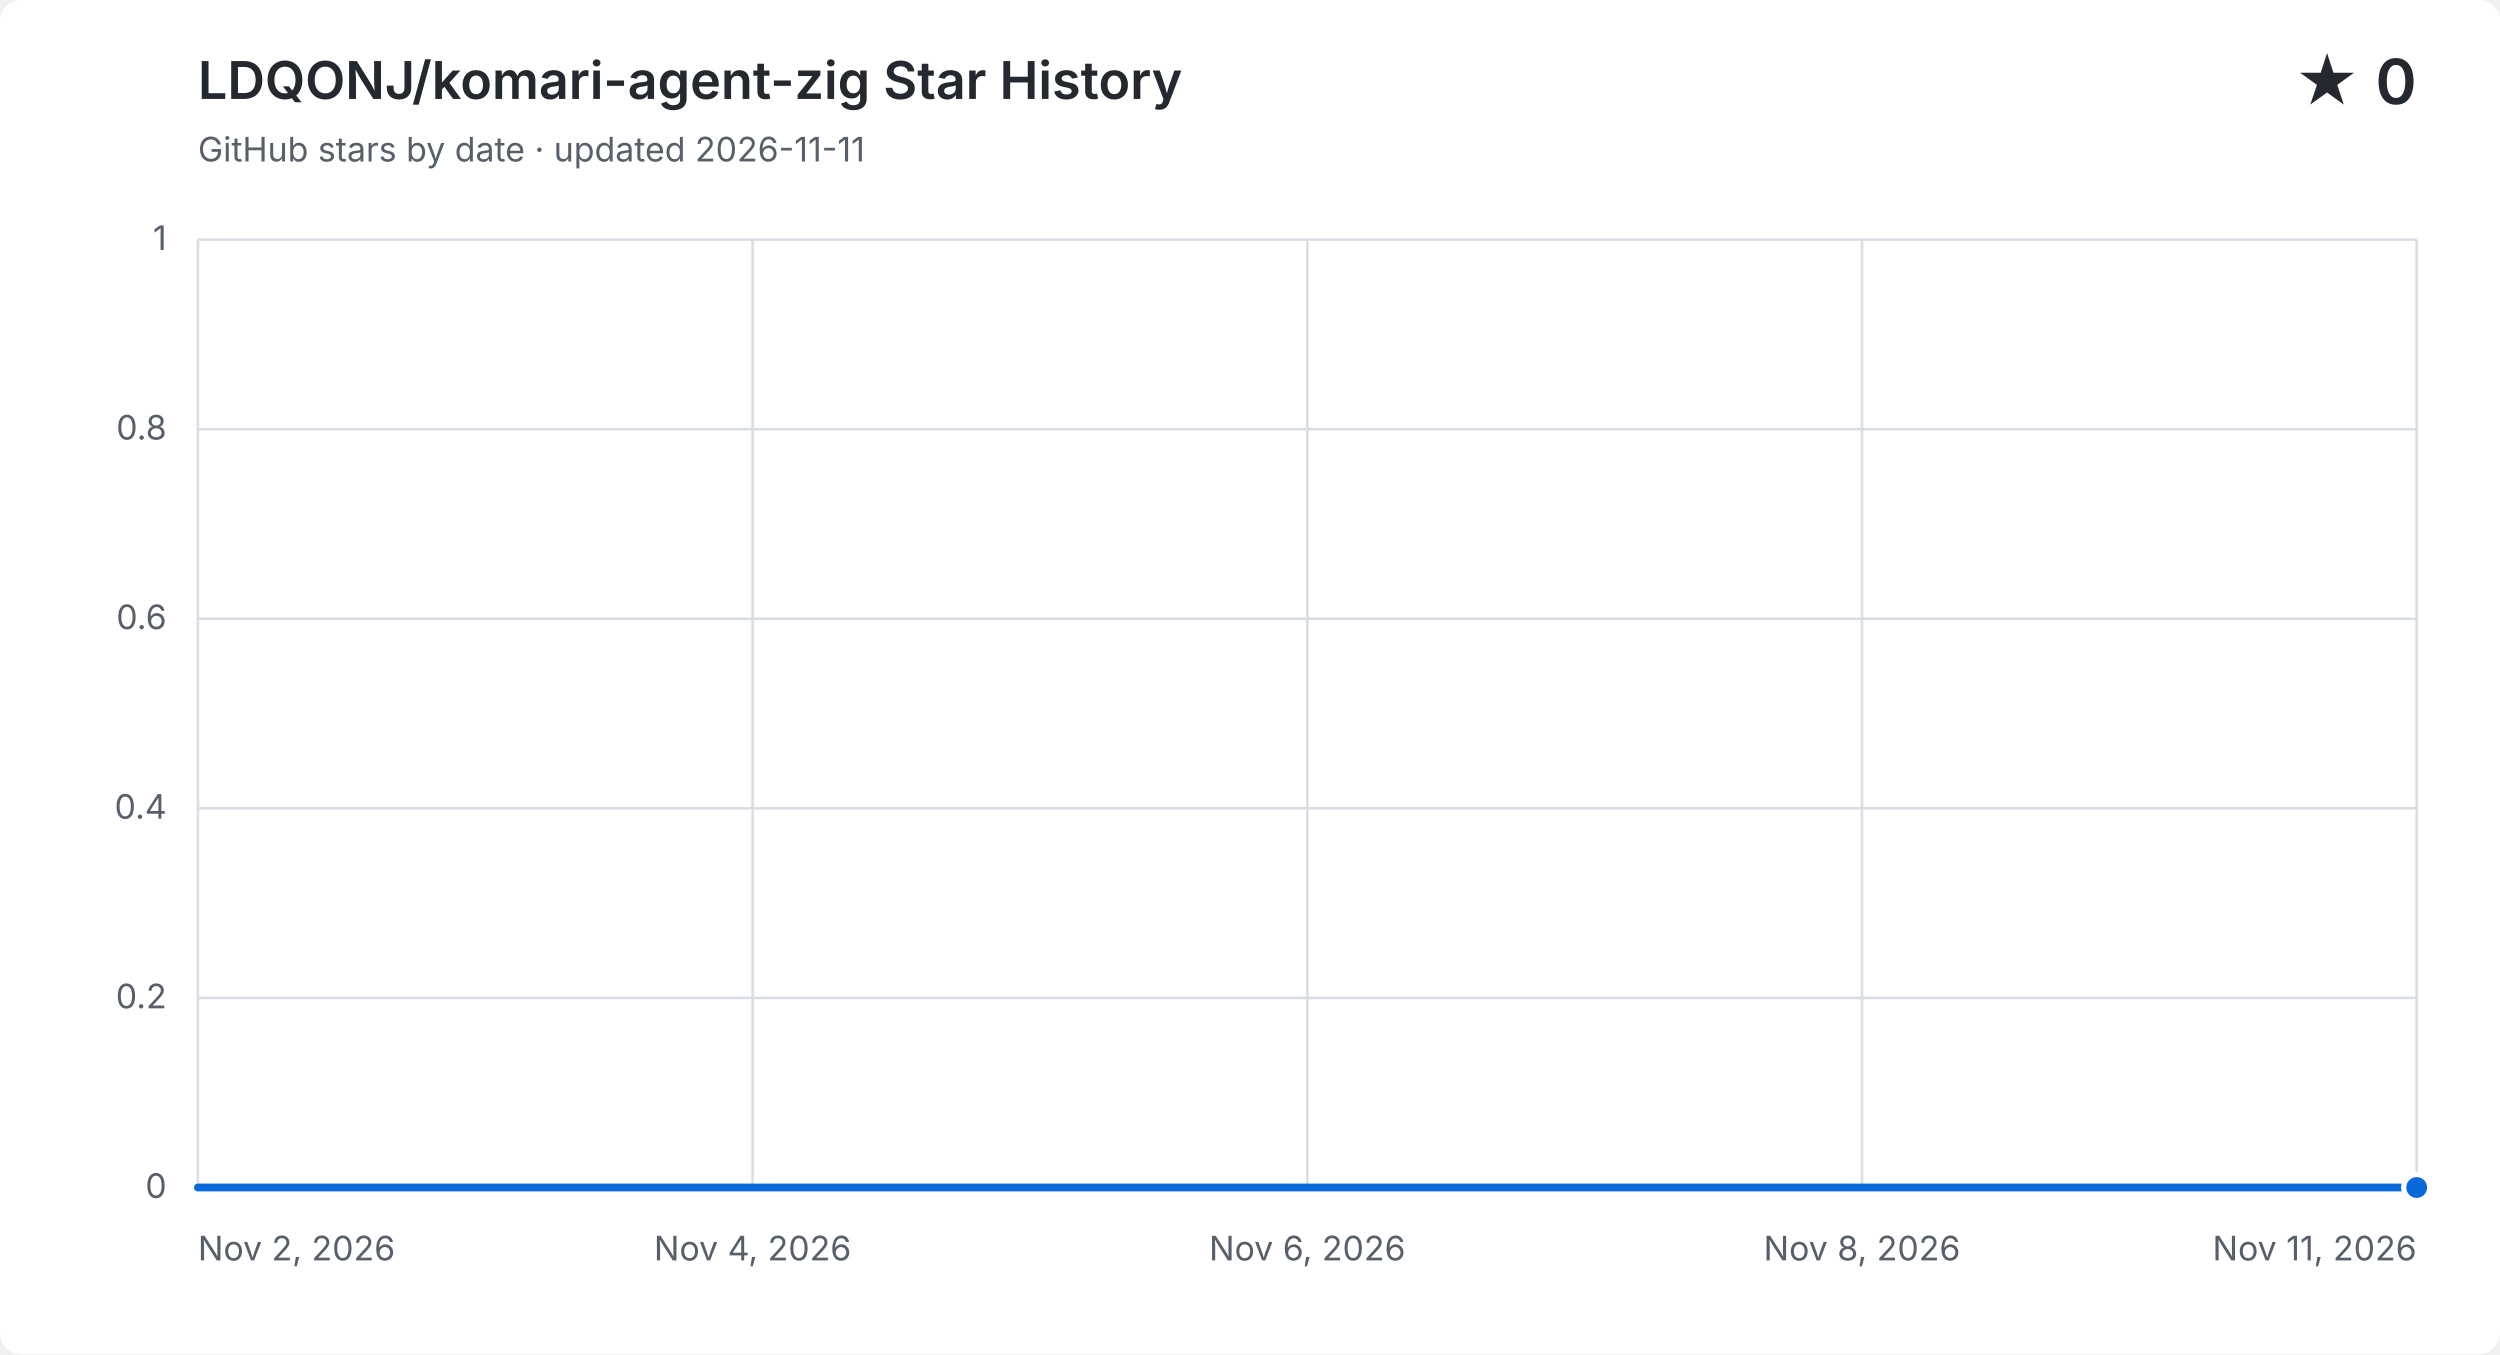
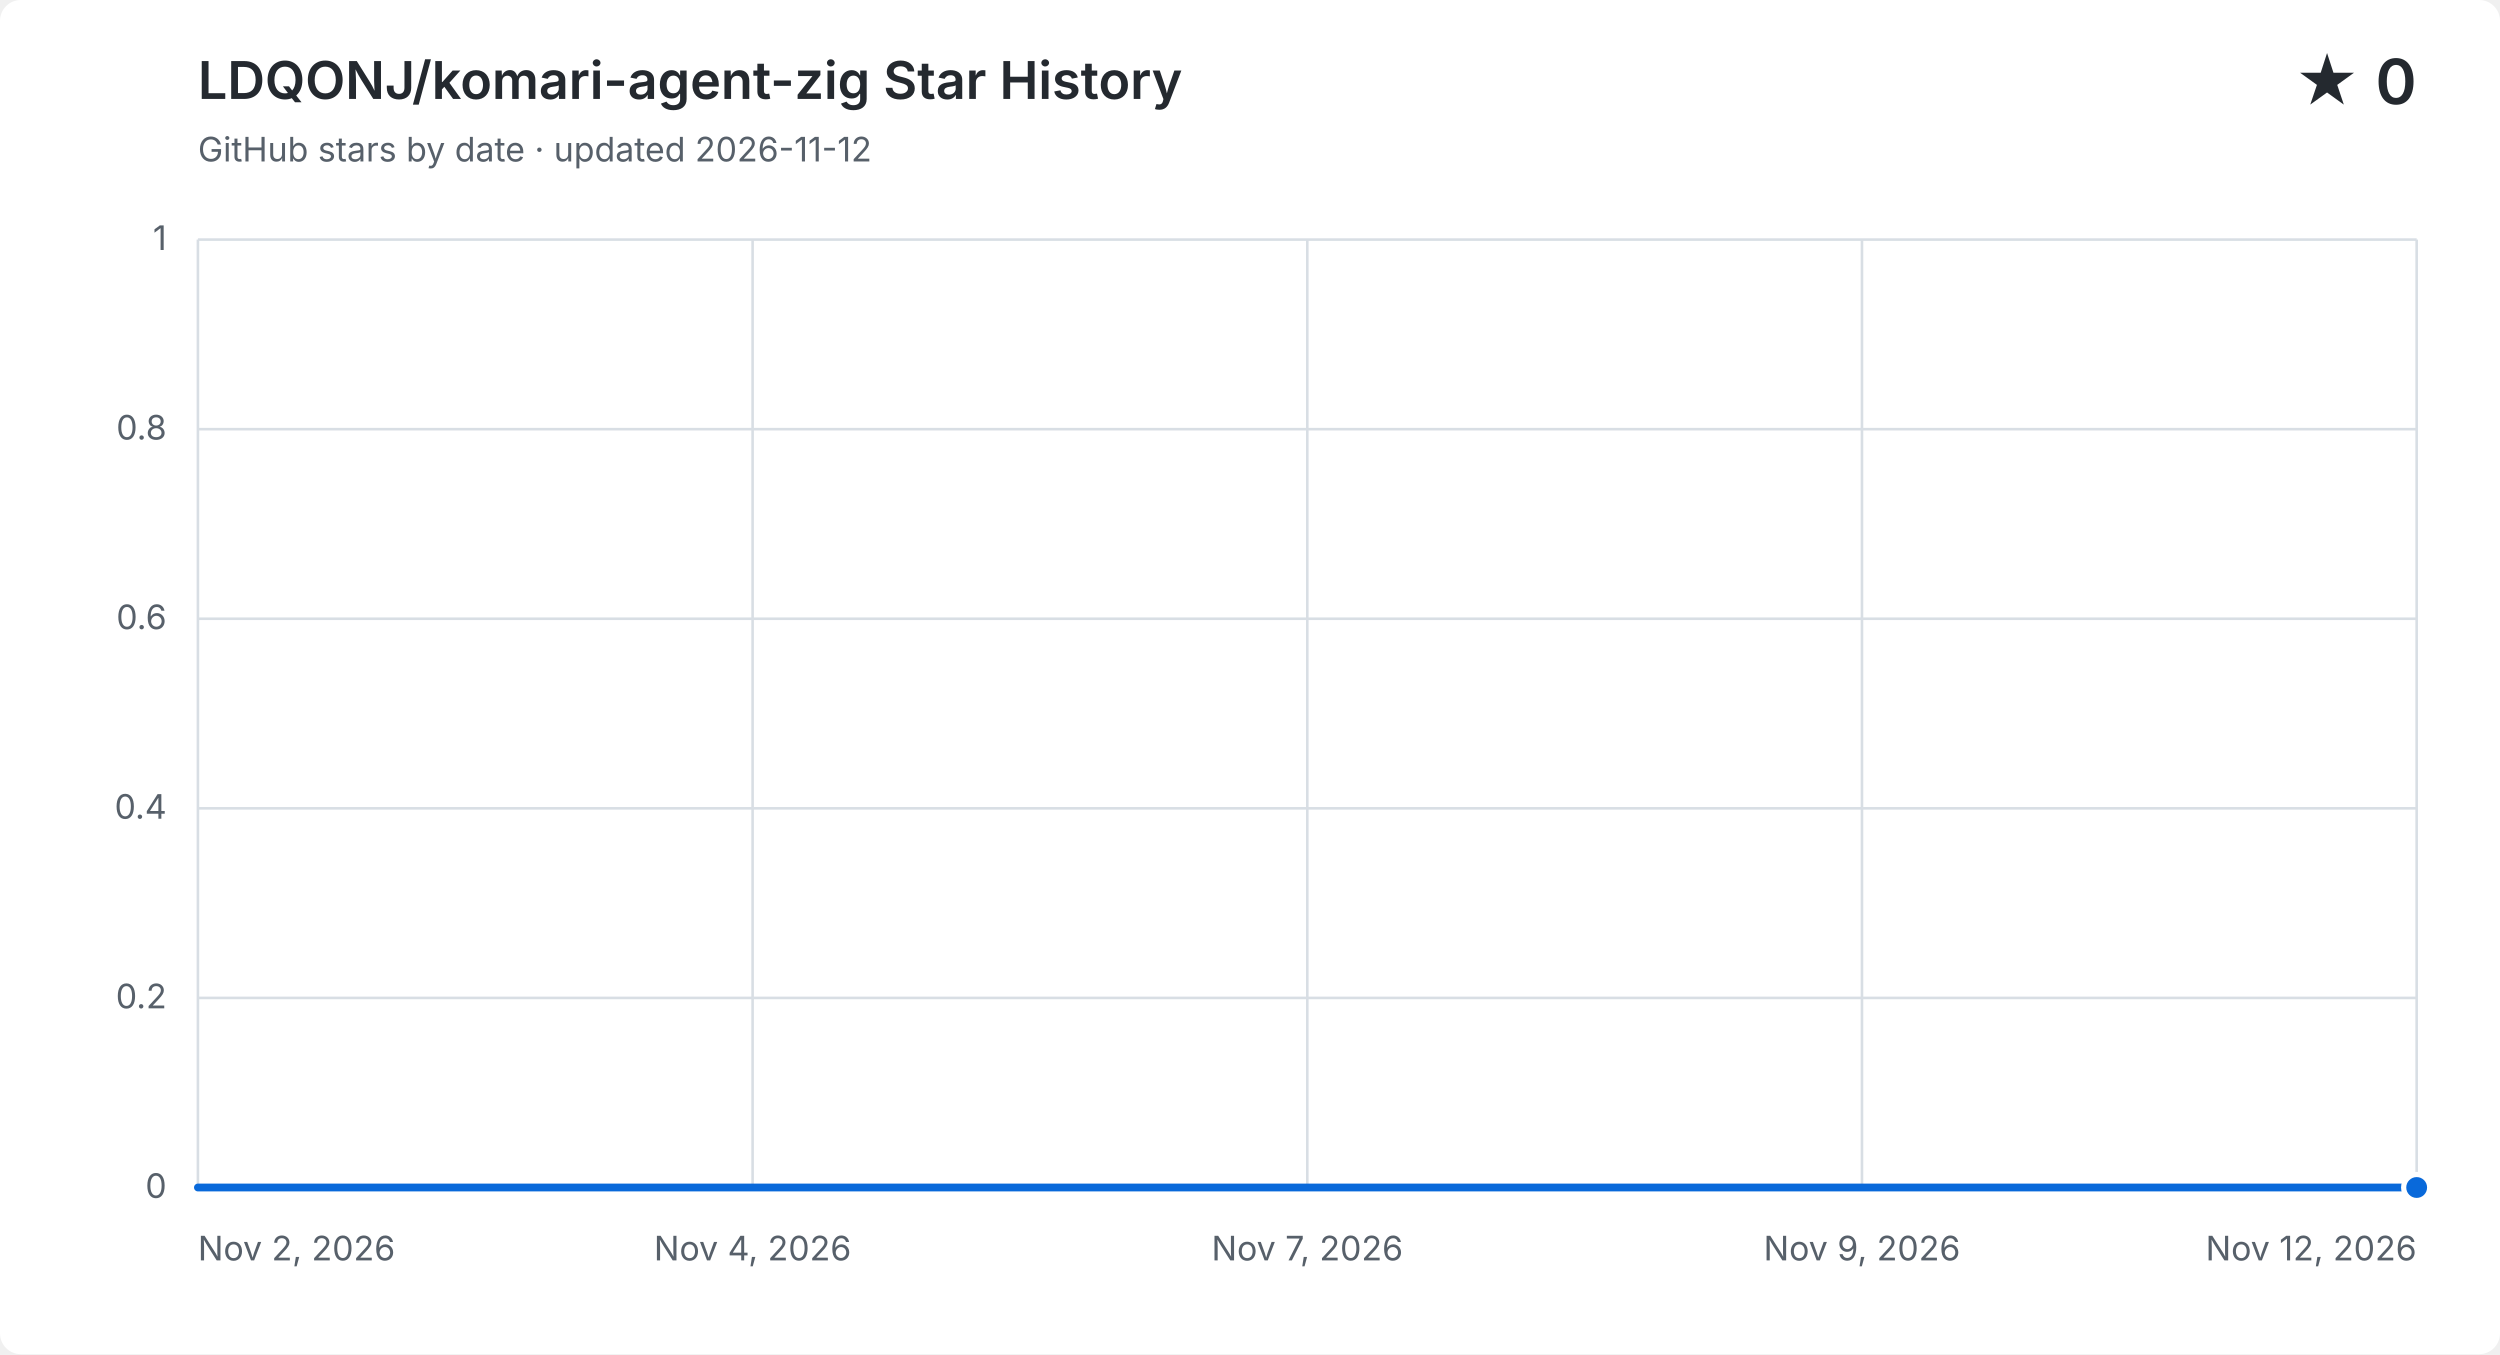
<svg xmlns="http://www.w3.org/2000/svg" width="960" height="520" viewBox="0 0 960 520" role="img" aria-labelledby="title description">
  <style>
    .background { fill: #ffffff; } .grid { fill: none; stroke: #d8dee4; stroke-width: 1; }
    .label, .subtitle { fill: #57606a; font: 13px -apple-system, BlinkMacSystemFont, "Segoe UI", sans-serif; }
    .heading, .value { fill: #24292f; font-family: -apple-system, BlinkMacSystemFont, "Segoe UI", sans-serif; }
    .heading { font-size: 20px; font-weight: 600; } .value { font-size: 24px; font-weight: 600; }
    .area { fill: #0969da; opacity: .12; } .line { fill: none; stroke: #0969da; stroke-linecap: round; stroke-linejoin: round; stroke-width: 3; }
    .point { fill: #0969da; stroke: #ffffff; stroke-width: 2; }
    @media (prefers-color-scheme: dark) {
      .background { fill: #0d1117; } .grid { stroke: #30363d; } .label, .subtitle { fill: #8b949e; }
      .heading, .value { fill: #f0f6fc; } .area { fill: #58a6ff; } .line { stroke: #58a6ff; } .point { fill: #58a6ff; stroke: #0d1117; }
    }
  </style>
  <rect class="background" width="960" height="520" rx="8" />
  <text class="heading" x="76" y="38">LDQONJ/komari-agent-zig Star History</text>
-   <text class="subtitle" x="76" y="62">GitHub stars by date · updated 2026-11-11</text>
+   <text class="subtitle" x="76" y="62">GitHub stars by date · updated 2026-11-12</text>
  <text class="value" x="928" y="40" text-anchor="end">★ 0</text>
  <path class="grid" d="M 76 456.0 H 928" />
  <text class="label" x="64" y="460.0" text-anchor="end">0</text>
  <path class="grid" d="M 76 383.2 H 928" />
  <text class="label" x="64" y="387.2" text-anchor="end">0.2</text>
  <path class="grid" d="M 76 310.4 H 928" />
  <text class="label" x="64" y="314.4" text-anchor="end">0.4</text>
  <path class="grid" d="M 76 237.6 H 928" />
  <text class="label" x="64" y="241.6" text-anchor="end">0.6</text>
  <path class="grid" d="M 76 164.8 H 928" />
  <text class="label" x="64" y="168.8" text-anchor="end">0.8</text>
  <path class="grid" d="M 76 92.0 H 928" />
  <text class="label" x="64" y="96.0" text-anchor="end">1</text>
  <path class="grid" d="M 76.0 92 V 456" />
  <text class="label" x="76.0" y="484" text-anchor="start">Nov 2, 2026</text>
  <path class="grid" d="M 289.0 92 V 456" />
  <text class="label" x="289.0" y="484" text-anchor="middle">Nov 4, 2026</text>
  <path class="grid" d="M 502.0 92 V 456" />
-   <text class="label" x="502.0" y="484" text-anchor="middle">Nov 6, 2026</text>
+   <text class="label" x="502.0" y="484" text-anchor="middle">Nov 7, 2026</text>
  <path class="grid" d="M 715.0 92 V 456" />
-   <text class="label" x="715.0" y="484" text-anchor="middle">Nov 8, 2026</text>
+   <text class="label" x="715.0" y="484" text-anchor="middle">Nov 9, 2026</text>
  <path class="grid" d="M 928.0 92 V 456" />
-   <text class="label" x="928.0" y="484" text-anchor="end">Nov 11, 2026</text>
-   <path class="area" d="M 76.0 456.0 H 170.7 V 456.0 H 265.3 V 456.0 H 360.0 V 456.0 H 454.7 V 456.0 H 549.3 V 456.0 H 644.0 V 456.0 H 738.7 V 456.0 H 833.3 V 456.0 H 928.0 V 456.0 V 456 H 76.0 Z" />
-   <path class="line" d="M 76.0 456.0 H 170.7 V 456.0 H 265.3 V 456.0 H 360.0 V 456.0 H 454.7 V 456.0 H 549.3 V 456.0 H 644.0 V 456.0 H 738.7 V 456.0 H 833.3 V 456.0 H 928.0 V 456.0" />
+   <text class="label" x="928.0" y="484" text-anchor="end">Nov 12, 2026</text>
+   <path class="area" d="M 76.0 456.0 H 161.2 V 456.0 H 246.4 V 456.0 H 331.6 V 456.0 H 416.8 V 456.0 H 502.0 V 456.0 H 587.2 V 456.0 H 672.4 V 456.0 H 757.6 V 456.0 H 842.8 V 456.0 H 928.0 V 456.0 V 456 H 76.0 Z" />
+   <path class="line" d="M 76.0 456.0 H 161.2 V 456.0 H 246.4 V 456.0 H 331.6 V 456.0 H 416.8 V 456.0 H 502.0 V 456.0 H 587.2 V 456.0 H 672.4 V 456.0 H 757.6 V 456.0 H 842.8 V 456.0 H 928.0 V 456.0" />
  <circle class="point" cx="928.0" cy="456.0" r="5" />
</svg>
